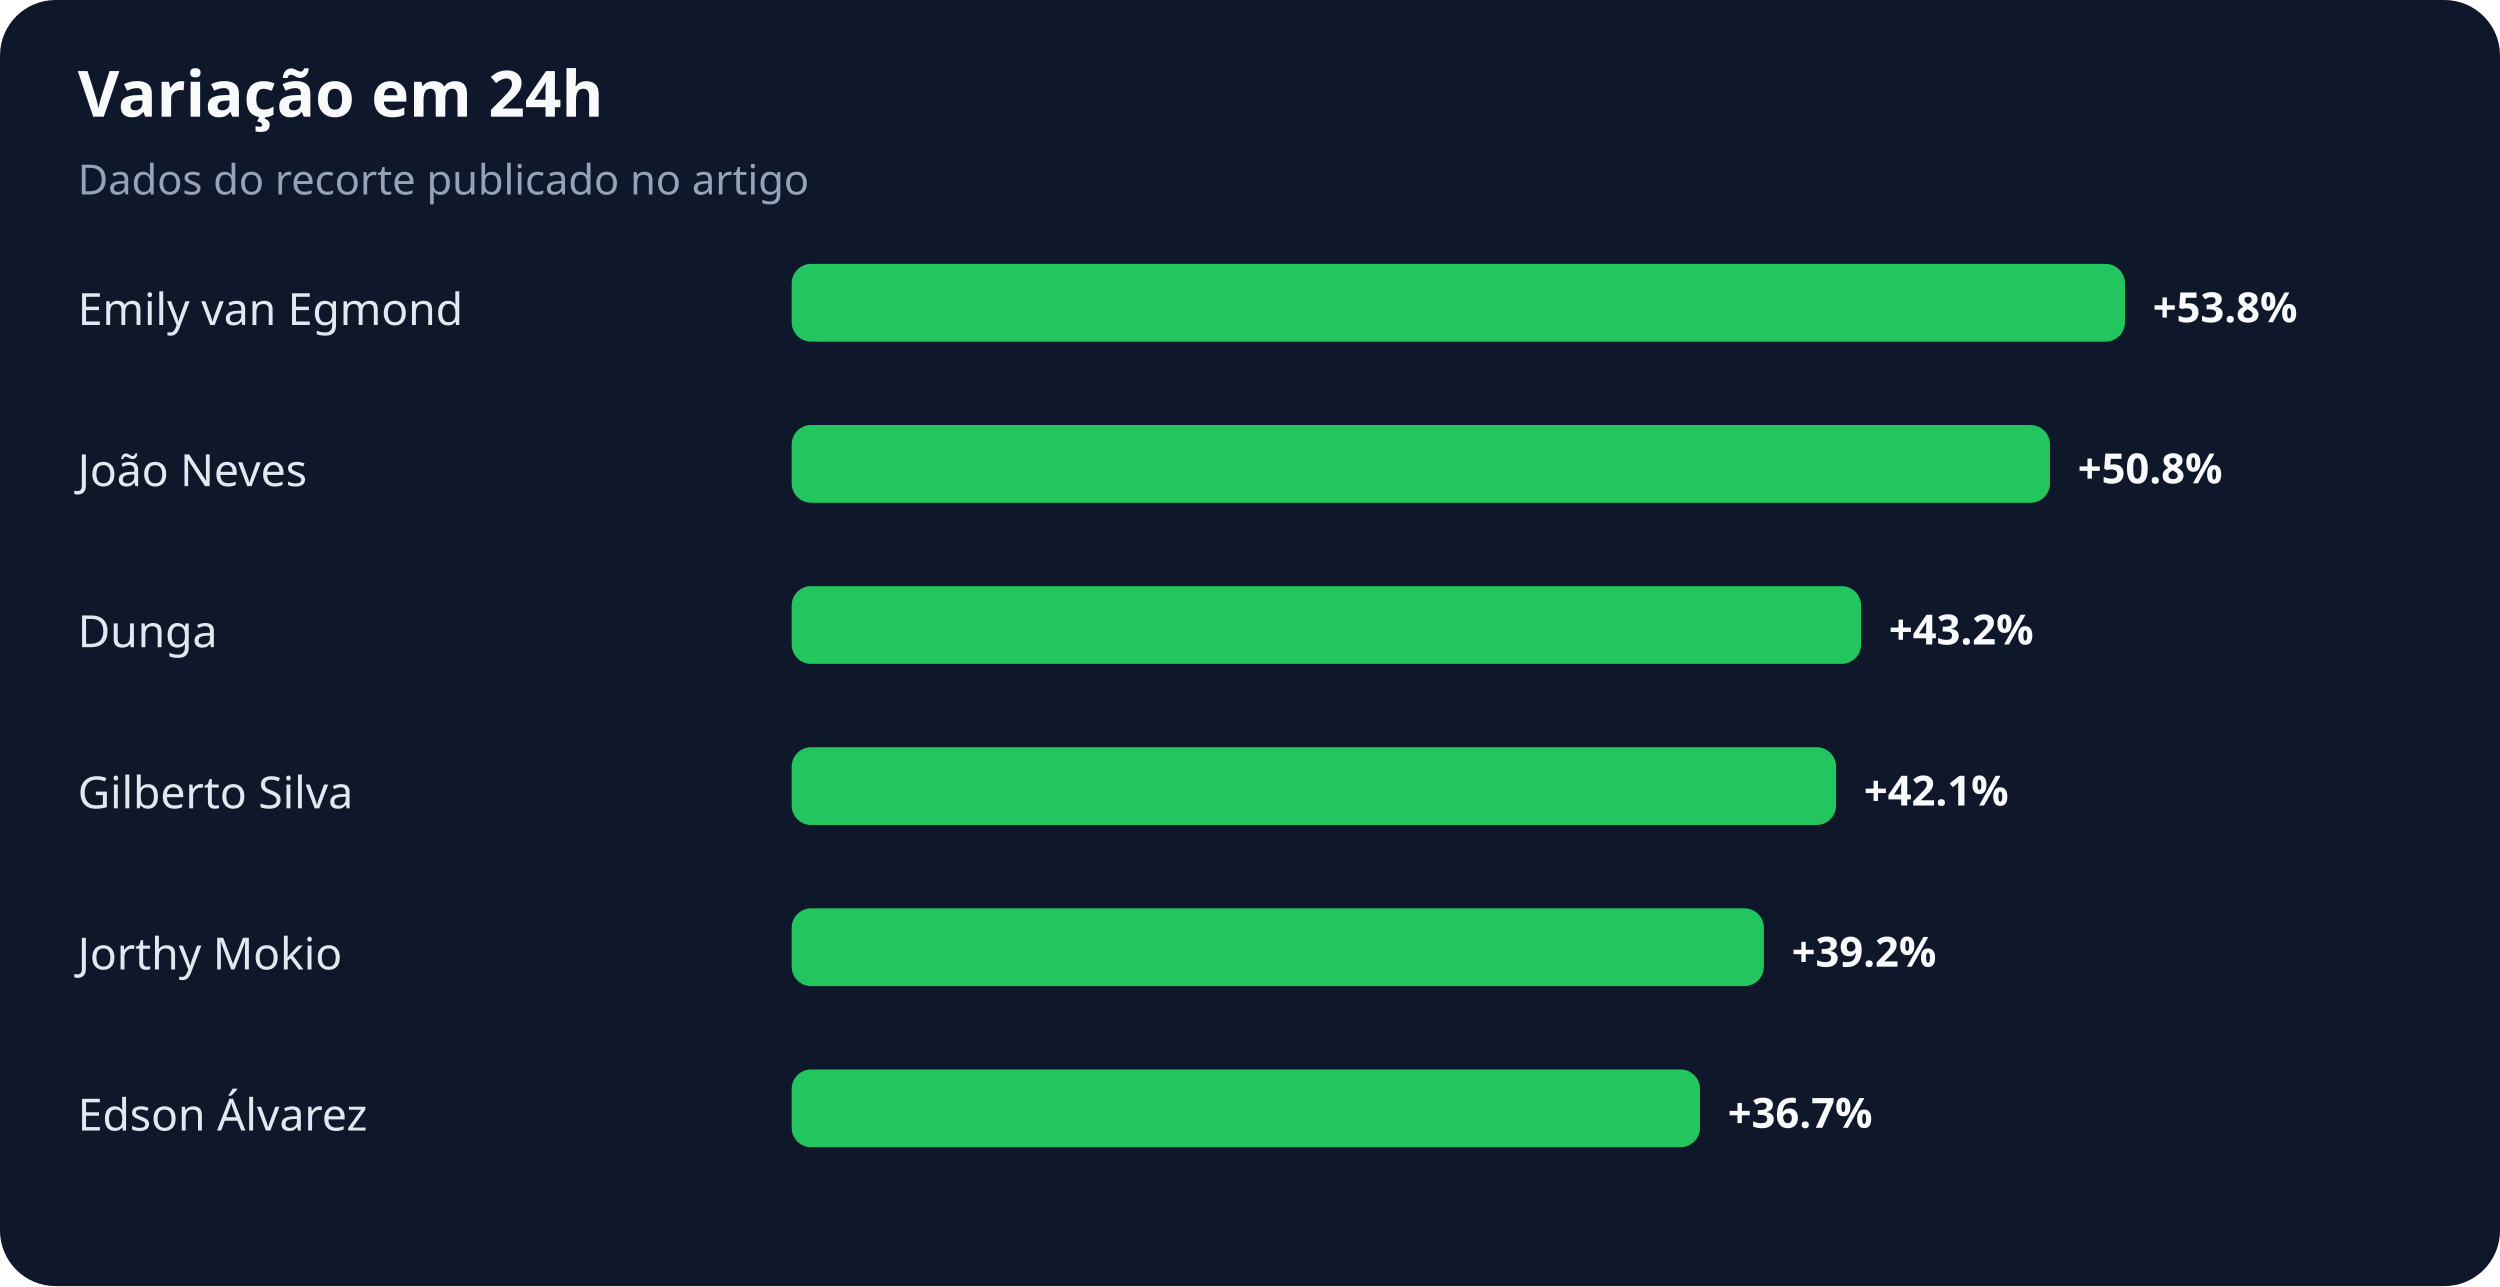
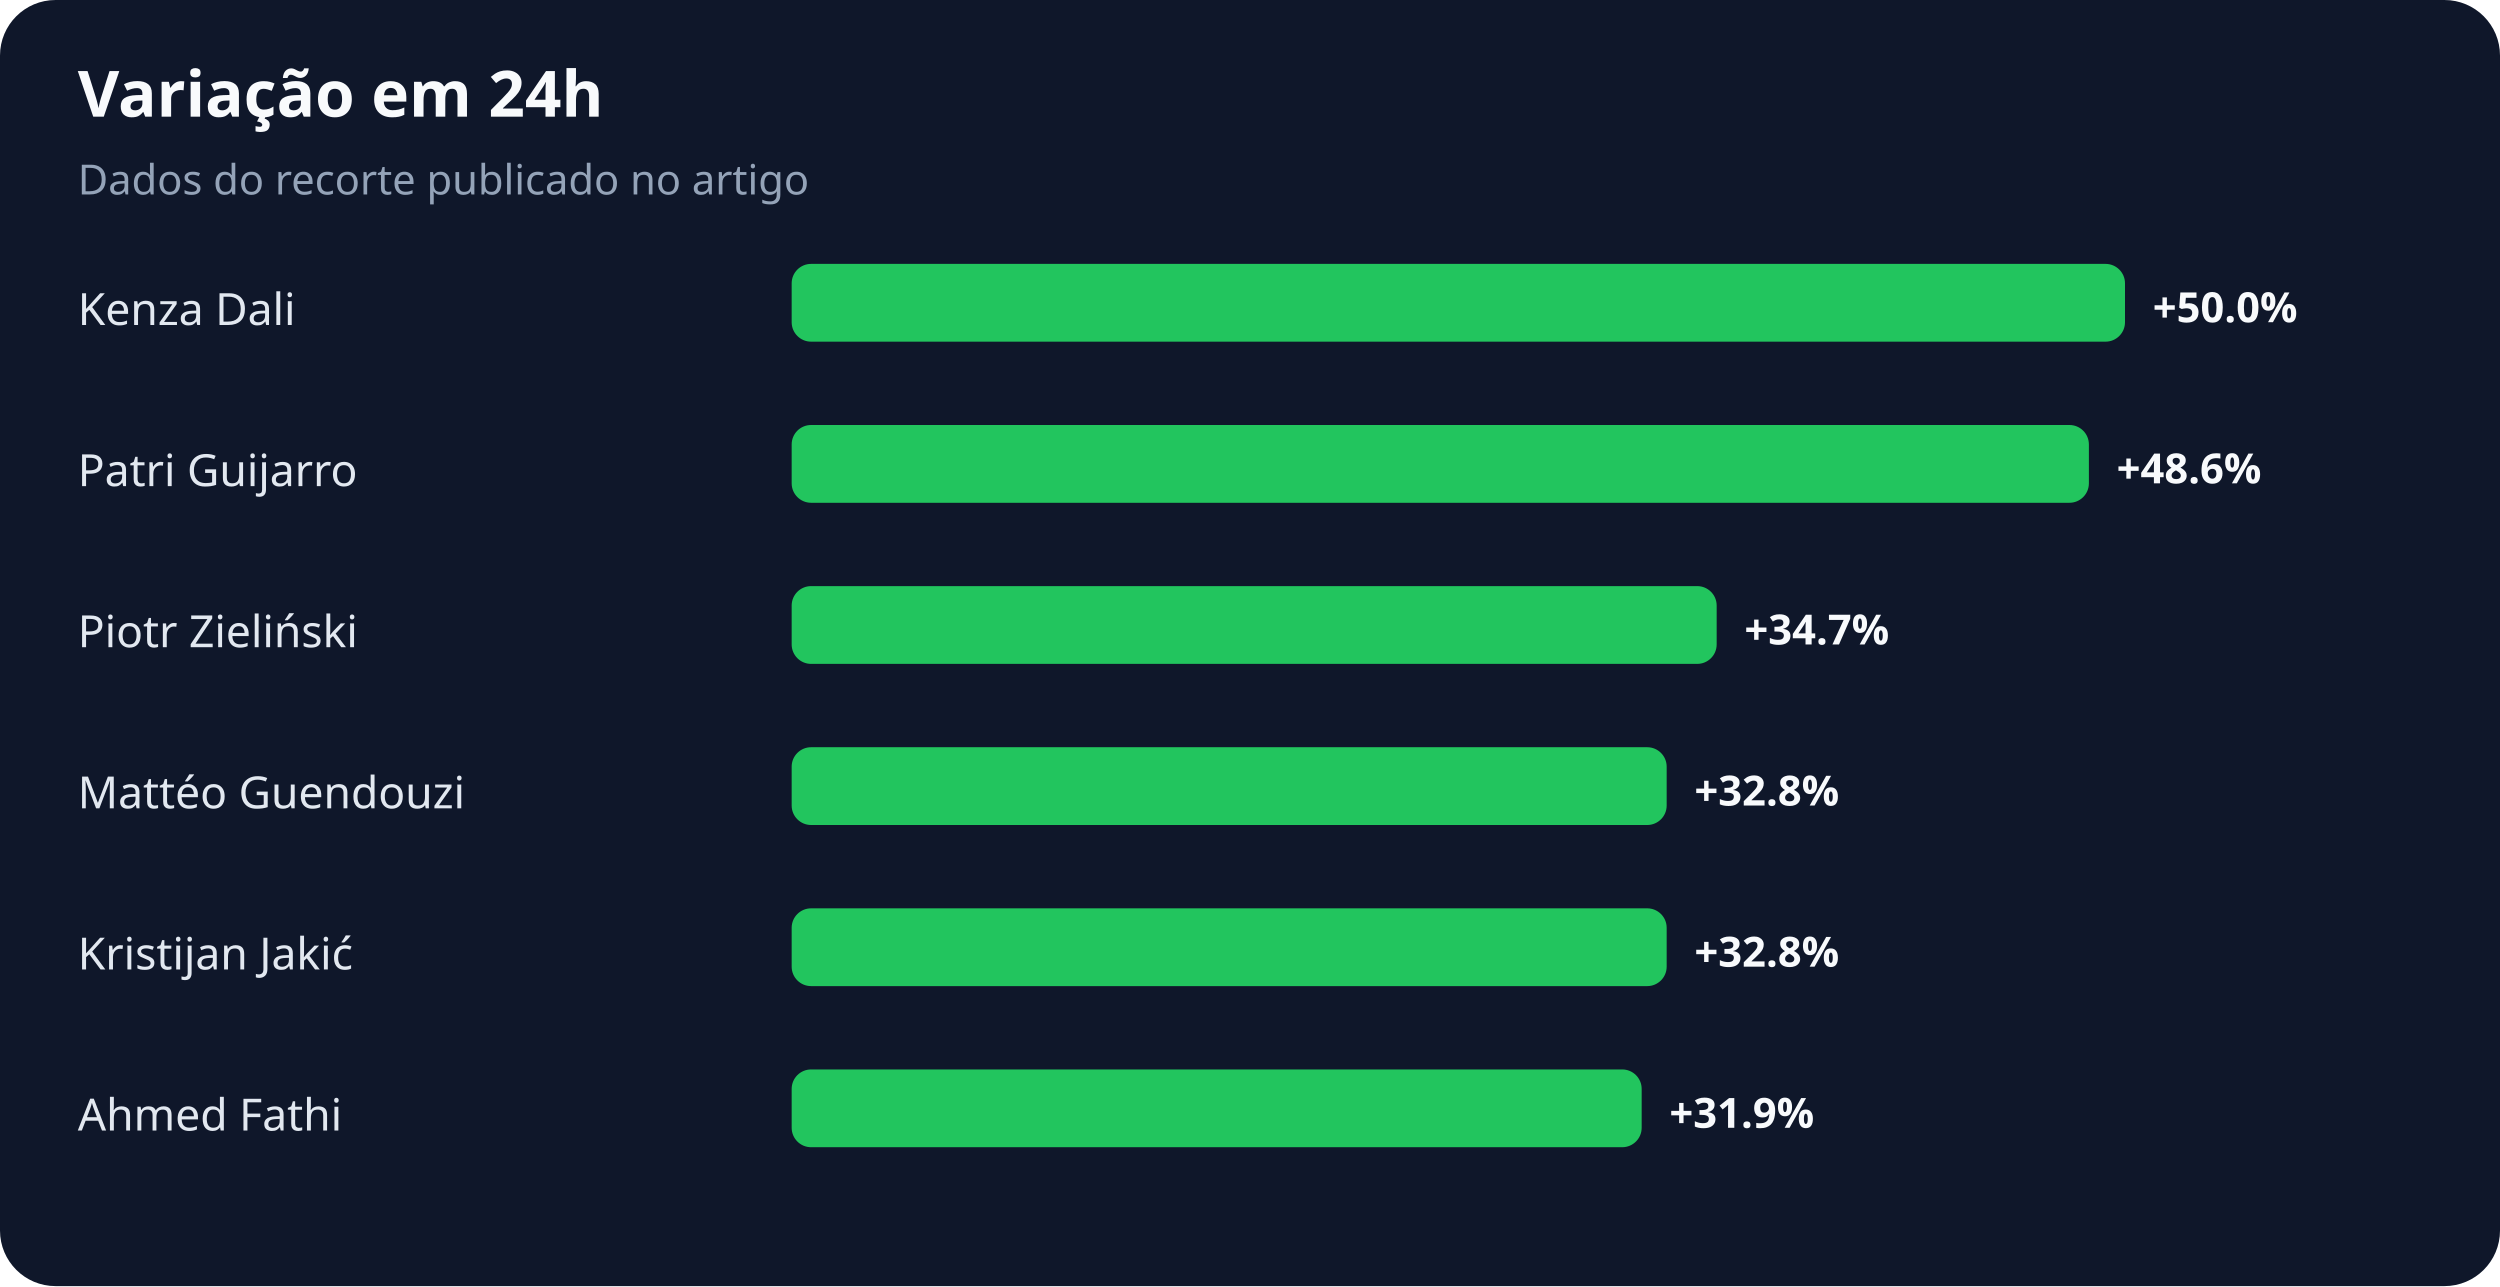
<svg xmlns="http://www.w3.org/2000/svg" width="900" height="463" viewBox="0 0 900 463" role="img" aria-labelledby="title desc">
  <rect width="100%" height="100%" rx="20" fill="#0f172a" />
  <text x="28" y="42" fill="#f8fafc" font-family="system-ui,sans-serif" font-size="23" font-weight="700">Variação em 24h</text>
  <text x="28" y="70" fill="#94a3b8" font-family="system-ui,sans-serif" font-size="15">Dados do recorte publicado no artigo</text>
-   <text x="28" y="117" fill="#e2e8f0" font-family="system-ui,sans-serif" font-size="16">Emily van Egmond</text>
+   <text x="28" y="117" fill="#e2e8f0" font-family="system-ui,sans-serif" font-size="16">Kenza Dali</text>
  <rect x="285" y="95" width="480" height="28" rx="7" fill="#22c55e" />
-   <text x="775" y="116" fill="#f8fafc" font-family="system-ui,sans-serif" font-size="15" font-weight="700">+53.8%</text>
-   <text x="28" y="175" fill="#e2e8f0" font-family="system-ui,sans-serif" font-size="16">João Neves</text>
-   <rect x="285" y="153" width="453" height="28" rx="7" fill="#22c55e" />
-   <text x="748" y="174" fill="#f8fafc" font-family="system-ui,sans-serif" font-size="15" font-weight="700">+50.8%</text>
-   <text x="28" y="233" fill="#e2e8f0" font-family="system-ui,sans-serif" font-size="16">Dunga</text>
-   <rect x="285" y="211" width="385" height="28" rx="7" fill="#22c55e" />
-   <text x="680" y="232" fill="#f8fafc" font-family="system-ui,sans-serif" font-size="15" font-weight="700">+43.2%</text>
-   <text x="28" y="291" fill="#e2e8f0" font-family="system-ui,sans-serif" font-size="16">Gilberto Silva</text>
-   <rect x="285" y="269" width="376" height="28" rx="7" fill="#22c55e" />
-   <text x="671" y="290" fill="#f8fafc" font-family="system-ui,sans-serif" font-size="15" font-weight="700">+42.1%</text>
-   <text x="28" y="349" fill="#e2e8f0" font-family="system-ui,sans-serif" font-size="16">Jorthy Mokio</text>
-   <rect x="285" y="327" width="350" height="28" rx="7" fill="#22c55e" />
-   <text x="645" y="348" fill="#f8fafc" font-family="system-ui,sans-serif" font-size="15" font-weight="700">+39.2%</text>
-   <text x="28" y="407" fill="#e2e8f0" font-family="system-ui,sans-serif" font-size="16">Edson Álvarez</text>
-   <rect x="285" y="385" width="327" height="28" rx="7" fill="#22c55e" />
-   <text x="622" y="406" fill="#f8fafc" font-family="system-ui,sans-serif" font-size="15" font-weight="700">+36.7%</text>
+   <text x="775" y="116" fill="#f8fafc" font-family="system-ui,sans-serif" font-size="15" font-weight="700">+50.0%</text>
+   <text x="28" y="175" fill="#e2e8f0" font-family="system-ui,sans-serif" font-size="16">Patri Guijarro</text>
+   <rect x="285" y="153" width="467" height="28" rx="7" fill="#22c55e" />
+   <text x="762" y="174" fill="#f8fafc" font-family="system-ui,sans-serif" font-size="15" font-weight="700">+48.6%</text>
+   <text x="28" y="233" fill="#e2e8f0" font-family="system-ui,sans-serif" font-size="16">Piotr Zieliński</text>
+   <rect x="285" y="211" width="333" height="28" rx="7" fill="#22c55e" />
+   <text x="628" y="232" fill="#f8fafc" font-family="system-ui,sans-serif" font-size="15" font-weight="700">+34.7%</text>
+   <text x="28" y="291" fill="#e2e8f0" font-family="system-ui,sans-serif" font-size="16">Mattéo Guendouzi</text>
+   <rect x="285" y="269" width="315" height="28" rx="7" fill="#22c55e" />
+   <text x="610" y="290" fill="#f8fafc" font-family="system-ui,sans-serif" font-size="15" font-weight="700">+32.8%</text>
+   <text x="28" y="349" fill="#e2e8f0" font-family="system-ui,sans-serif" font-size="16">Kristijan Jakić</text>
+   <rect x="285" y="327" width="315" height="28" rx="7" fill="#22c55e" />
+   <text x="610" y="348" fill="#f8fafc" font-family="system-ui,sans-serif" font-size="15" font-weight="700">+32.8%</text>
+   <text x="28" y="407" fill="#e2e8f0" font-family="system-ui,sans-serif" font-size="16">Ahmed Fathi</text>
+   <rect x="285" y="385" width="306" height="28" rx="7" fill="#22c55e" />
+   <text x="601" y="406" fill="#f8fafc" font-family="system-ui,sans-serif" font-size="15" font-weight="700">+31.9%</text>
</svg>
